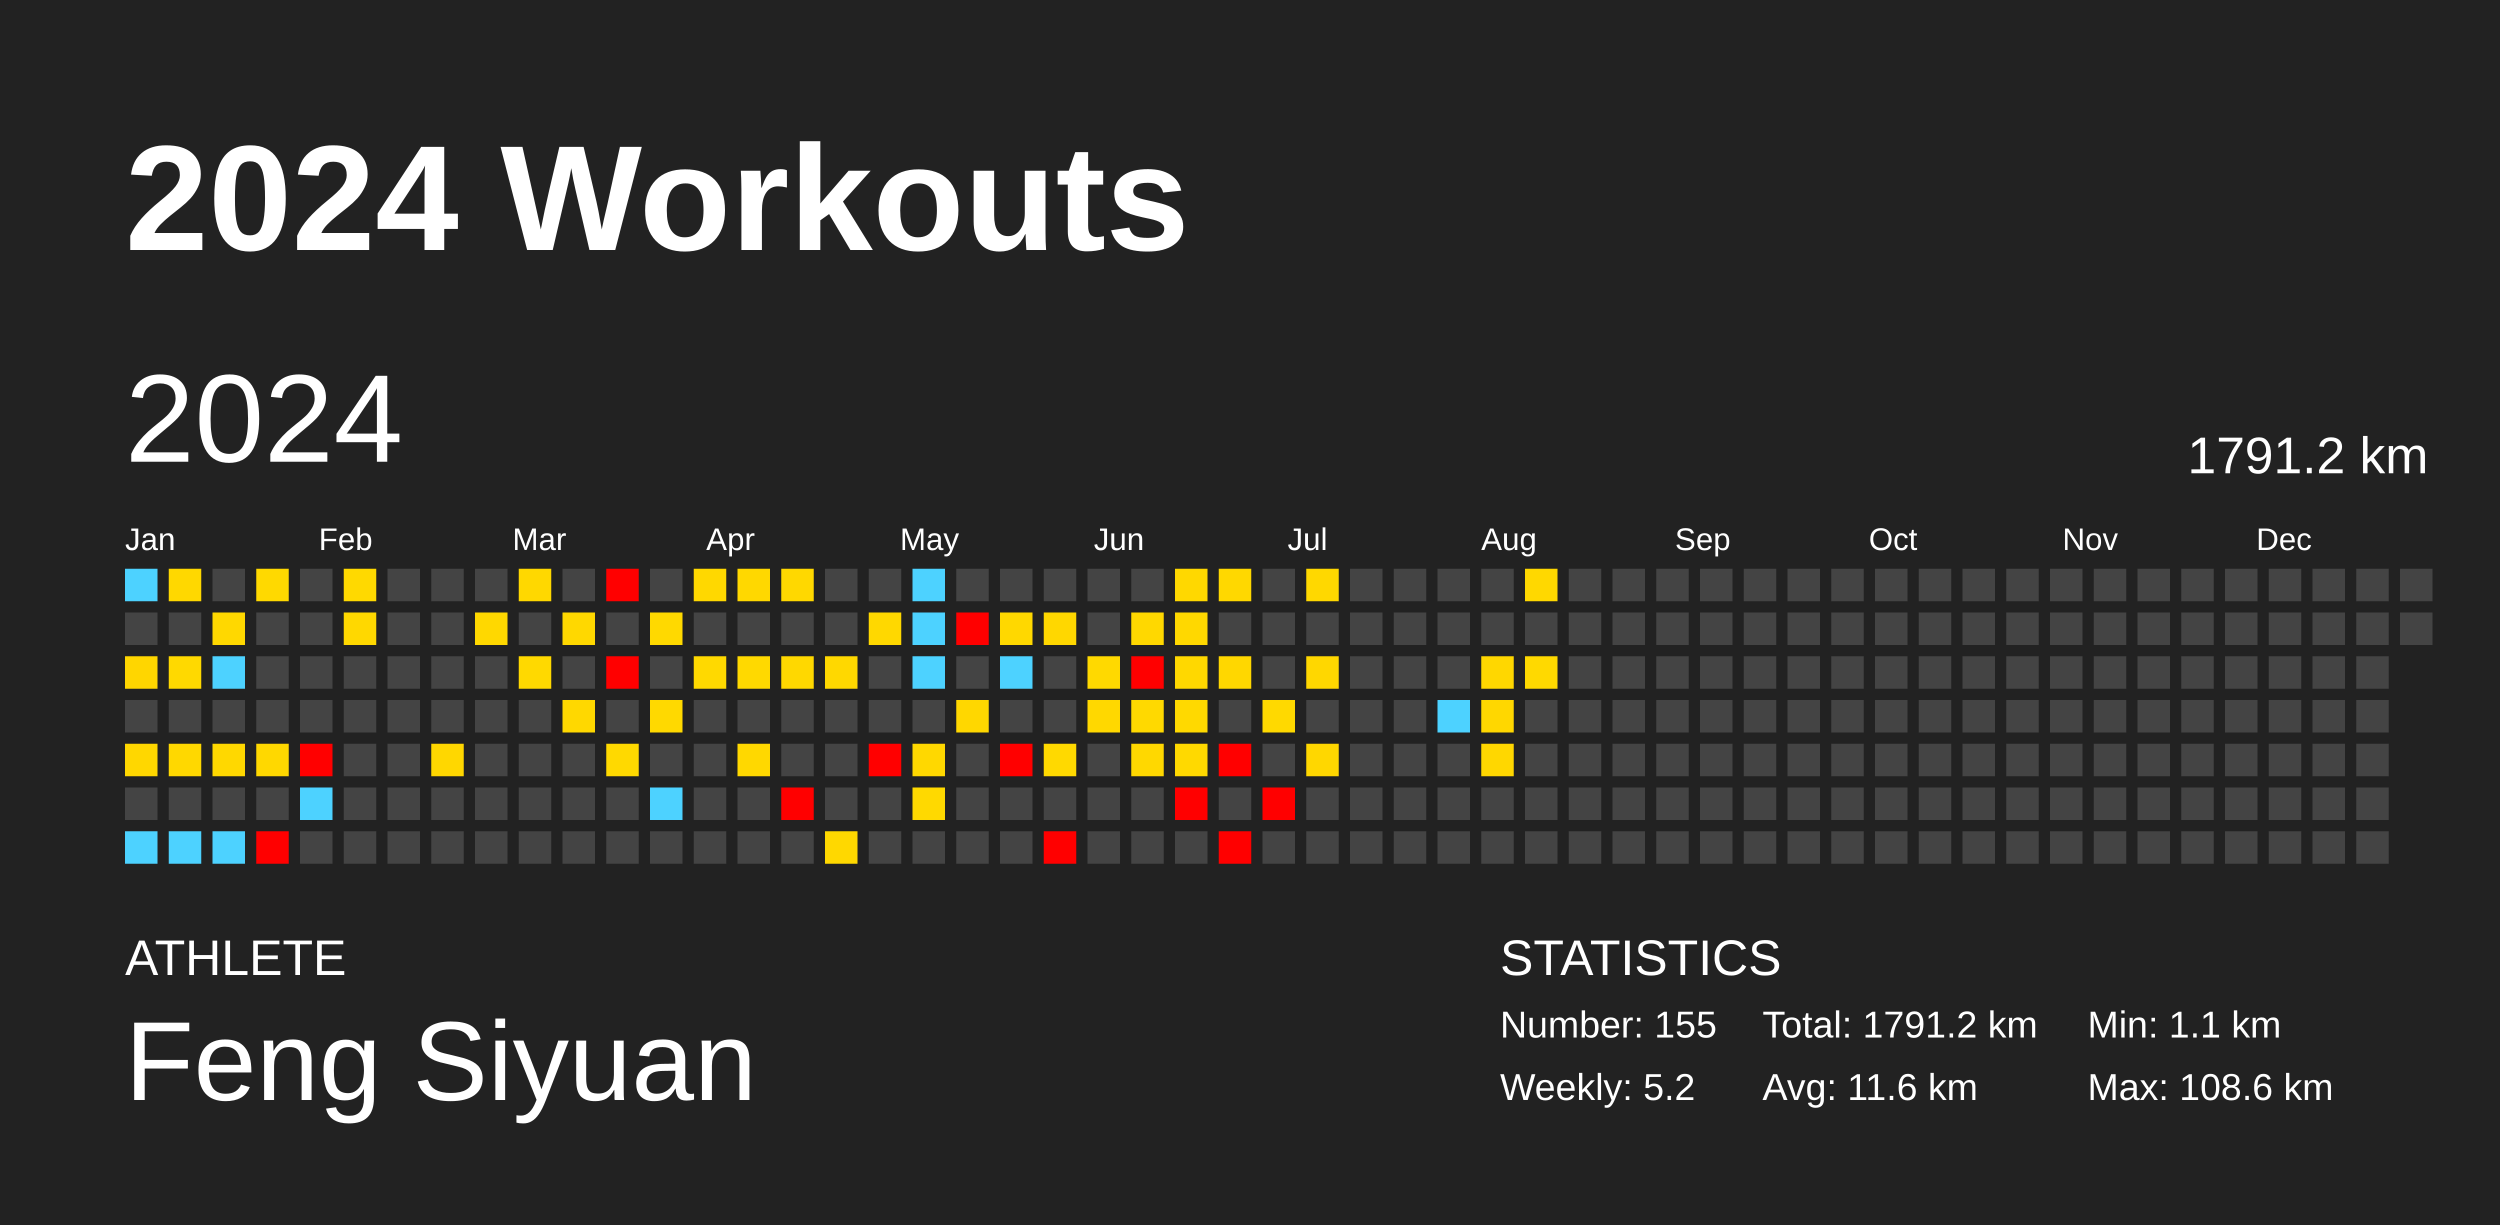
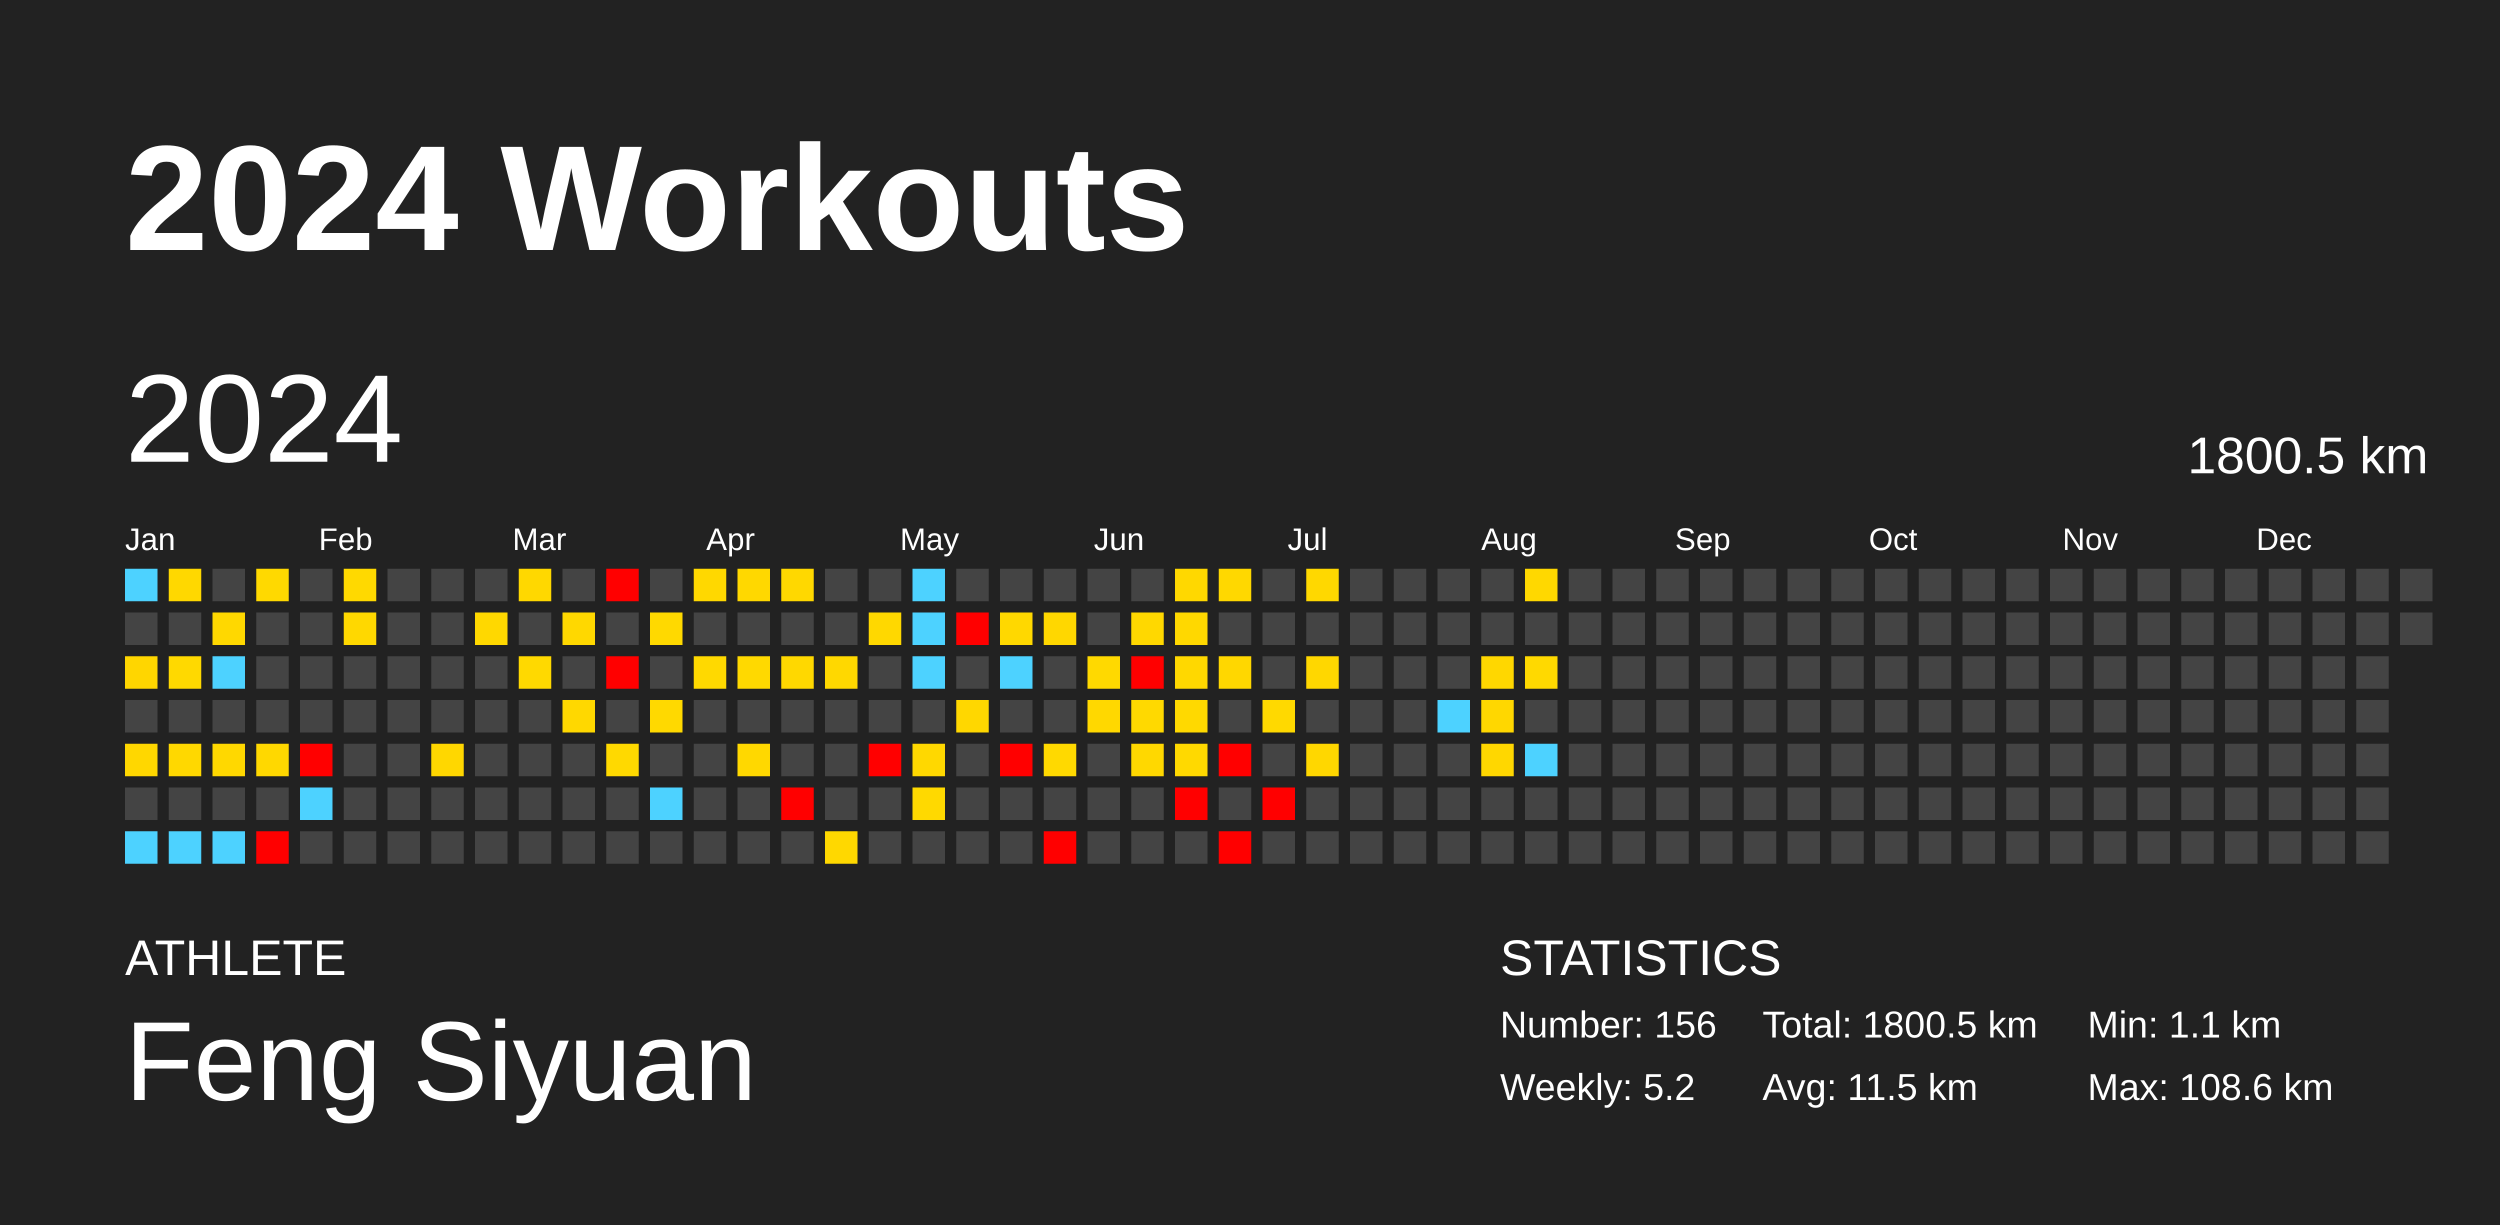
<svg xmlns="http://www.w3.org/2000/svg" baseProfile="full" height="98mm" version="1.1" viewBox="0,0,200,98" width="200mm">
  <defs />
  <rect fill="#222222" height="98" width="200" x="0" y="0" />
  <text fill="#FFFFFF" style="font-size:12px; font-family:Arial; font-weight:bold;" x="10" y="20">2024 Workouts</text>
  <text fill="#FFFFFF" style="font-size:4px; font-family:Arial" x="10" y="78">ATHLETE</text>
  <text fill="#FFFFFF" style="font-size:9px; font-family:Arial" x="10" y="88">Feng Siyuan</text>
  <text fill="#FFFFFF" style="font-size:4px; font-family:Arial" x="120" y="78">STATISTICS</text>
-   <text fill="#FFFFFF" style="font-size:3px; font-family:Arial" x="120" y="83">Number: 155</text>
+   <text fill="#FFFFFF" style="font-size:3px; font-family:Arial" x="120" y="83">Number: 156</text>
  <text fill="#FFFFFF" style="font-size:3px; font-family:Arial" x="120" y="88">Weekly: 5.2</text>
-   <text fill="#FFFFFF" style="font-size:3px; font-family:Arial" x="141" y="83">Total: 1791.2 km</text>
-   <text fill="#FFFFFF" style="font-size:3px; font-family:Arial" x="141" y="88">Avg: 11.6 km</text>
+   <text fill="#FFFFFF" style="font-size:3px; font-family:Arial" x="141" y="83">Total: 1800.5 km</text>
+   <text fill="#FFFFFF" style="font-size:3px; font-family:Arial" x="141" y="88">Avg: 11.5 km</text>
  <text fill="#FFFFFF" style="font-size:3px; font-family:Arial" x="167" y="83">Min: 1.1 km</text>
  <text fill="#FFFFFF" style="font-size:3px; font-family:Arial" x="167" y="88">Max: 108.6 km</text>
  <text dominant-baseline="hanging" fill="#FFFFFF" style="font-size:10.0px; font-family:Arial;" x="10" y="30">2024</text>
-   <text dominant-baseline="hanging" fill="#FFFFFF" style="font-size:4.125px; font-family:Arial;" x="175" y="35">1791.2 km</text>
+   <text dominant-baseline="hanging" fill="#FFFFFF" style="font-size:4.125px; font-family:Arial;" x="175" y="35">1800.5 km</text>
  <text fill="#FFFFFF" style="font-size:2.5px; font-family:Arial" x="10.0" y="44">Jan</text>
  <text fill="#FFFFFF" style="font-size:2.5px; font-family:Arial" x="25.5" y="44">Feb</text>
  <text fill="#FFFFFF" style="font-size:2.5px; font-family:Arial" x="41.0" y="44">Mar</text>
  <text fill="#FFFFFF" style="font-size:2.5px; font-family:Arial" x="56.5" y="44">Apr</text>
  <text fill="#FFFFFF" style="font-size:2.5px; font-family:Arial" x="72.0" y="44">May</text>
  <text fill="#FFFFFF" style="font-size:2.5px; font-family:Arial" x="87.5" y="44">Jun</text>
  <text fill="#FFFFFF" style="font-size:2.5px; font-family:Arial" x="103.0" y="44">Jul</text>
  <text fill="#FFFFFF" style="font-size:2.5px; font-family:Arial" x="118.5" y="44">Aug</text>
  <text fill="#FFFFFF" style="font-size:2.5px; font-family:Arial" x="134.0" y="44">Sep</text>
  <text fill="#FFFFFF" style="font-size:2.5px; font-family:Arial" x="149.5" y="44">Oct</text>
  <text fill="#FFFFFF" style="font-size:2.5px; font-family:Arial" x="165.0" y="44">Nov</text>
  <text fill="#FFFFFF" style="font-size:2.5px; font-family:Arial" x="180.5" y="44">Dec</text>
  <rect fill="#4dd2ff" height="2.6" width="2.6" x="10.0" y="45.5" />
  <rect fill="#444444" height="2.6" width="2.6" x="10.0" y="49.0" />
  <rect fill="#ffd600" height="2.6" width="2.6" x="10.0" y="52.5" />
  <rect fill="#444444" height="2.6" width="2.6" x="10.0" y="56.0" />
  <rect fill="#ffd700" height="2.6" width="2.6" x="10.0" y="59.5" />
  <rect fill="#444444" height="2.6" width="2.6" x="10.0" y="63.0" />
  <rect fill="#4dd2ff" height="2.6" width="2.6" x="10.0" y="66.5" />
  <rect fill="#ffd800" height="2.6" width="2.6" x="13.5" y="45.5" />
  <rect fill="#444444" height="2.6" width="2.6" x="13.5" y="49.0" />
  <rect fill="#ffd900" height="2.6" width="2.6" x="13.5" y="52.5" />
  <rect fill="#444444" height="2.6" width="2.6" x="13.5" y="56.0" />
  <rect fill="#ffd800" height="2.6" width="2.6" x="13.5" y="59.5" />
  <rect fill="#444444" height="2.6" width="2.6" x="13.5" y="63.0" />
  <rect fill="#4dd2ff" height="2.6" width="2.6" x="13.5" y="66.5" />
  <rect fill="#444444" height="2.6" width="2.6" x="17.0" y="45.5" />
  <rect fill="#ffd800" height="2.6" width="2.6" x="17.0" y="49.0" />
  <rect fill="#4dd2ff" height="2.6" width="2.6" x="17.0" y="52.5" />
  <rect fill="#444444" height="2.6" width="2.6" x="17.0" y="56.0" />
  <rect fill="#ffd800" height="2.6" width="2.6" x="17.0" y="59.5" />
  <rect fill="#444444" height="2.6" width="2.6" x="17.0" y="63.0" />
  <rect fill="#4dd2ff" height="2.6" width="2.6" x="17.0" y="66.5" />
  <rect fill="#ffd900" height="2.6" width="2.6" x="20.5" y="45.5" />
  <rect fill="#444444" height="2.6" width="2.6" x="20.5" y="49.0" />
  <rect fill="#444444" height="2.6" width="2.6" x="20.5" y="52.5" />
  <rect fill="#444444" height="2.6" width="2.6" x="20.5" y="56.0" />
  <rect fill="#ffd800" height="2.6" width="2.6" x="20.5" y="59.5" />
  <rect fill="#444444" height="2.6" width="2.6" x="20.5" y="63.0" />
  <rect fill="red" height="2.6" width="2.6" x="20.5" y="66.5" />
  <rect fill="#444444" height="2.6" width="2.6" x="24.0" y="45.5" />
  <rect fill="#444444" height="2.6" width="2.6" x="24.0" y="49.0" />
  <rect fill="#444444" height="2.6" width="2.6" x="24.0" y="52.5" />
  <rect fill="#444444" height="2.6" width="2.6" x="24.0" y="56.0" />
  <rect fill="red" height="2.6" width="2.6" x="24.0" y="59.5" />
  <rect fill="#4dd2ff" height="2.6" width="2.6" x="24.0" y="63.0" />
  <rect fill="#444444" height="2.6" width="2.6" x="24.0" y="66.5" />
  <rect fill="#ffd900" height="2.6" width="2.6" x="27.5" y="45.5" />
  <rect fill="#ffd800" height="2.6" width="2.6" x="27.5" y="49.0" />
  <rect fill="#444444" height="2.6" width="2.6" x="27.5" y="52.5" />
  <rect fill="#444444" height="2.6" width="2.6" x="27.5" y="56.0" />
  <rect fill="#444444" height="2.6" width="2.6" x="27.5" y="59.5" />
  <rect fill="#444444" height="2.6" width="2.6" x="27.5" y="63.0" />
  <rect fill="#444444" height="2.6" width="2.6" x="27.5" y="66.5" />
  <rect fill="#444444" height="2.6" width="2.6" x="31.0" y="45.5" />
  <rect fill="#444444" height="2.6" width="2.6" x="31.0" y="49.0" />
  <rect fill="#444444" height="2.6" width="2.6" x="31.0" y="52.5" />
  <rect fill="#444444" height="2.6" width="2.6" x="31.0" y="56.0" />
  <rect fill="#444444" height="2.6" width="2.6" x="31.0" y="59.5" />
  <rect fill="#444444" height="2.6" width="2.6" x="31.0" y="63.0" />
  <rect fill="#444444" height="2.6" width="2.6" x="31.0" y="66.5" />
  <rect fill="#444444" height="2.6" width="2.6" x="34.5" y="45.5" />
  <rect fill="#444444" height="2.6" width="2.6" x="34.5" y="49.0" />
  <rect fill="#444444" height="2.6" width="2.6" x="34.5" y="52.5" />
  <rect fill="#444444" height="2.6" width="2.6" x="34.5" y="56.0" />
  <rect fill="#ffd700" height="2.6" width="2.6" x="34.5" y="59.5" />
  <rect fill="#444444" height="2.6" width="2.6" x="34.5" y="63.0" />
  <rect fill="#444444" height="2.6" width="2.6" x="34.5" y="66.5" />
  <rect fill="#444444" height="2.6" width="2.6" x="38.0" y="45.5" />
  <rect fill="#ffd800" height="2.6" width="2.6" x="38.0" y="49.0" />
  <rect fill="#444444" height="2.6" width="2.6" x="38.0" y="52.5" />
  <rect fill="#444444" height="2.6" width="2.6" x="38.0" y="56.0" />
  <rect fill="#444444" height="2.6" width="2.6" x="38.0" y="59.5" />
  <rect fill="#444444" height="2.6" width="2.6" x="38.0" y="63.0" />
  <rect fill="#444444" height="2.6" width="2.6" x="38.0" y="66.5" />
  <rect fill="#ffd800" height="2.6" width="2.6" x="41.5" y="45.5" />
  <rect fill="#444444" height="2.6" width="2.6" x="41.5" y="49.0" />
  <rect fill="#ffd900" height="2.6" width="2.6" x="41.5" y="52.5" />
  <rect fill="#444444" height="2.6" width="2.6" x="41.5" y="56.0" />
  <rect fill="#444444" height="2.6" width="2.6" x="41.5" y="59.5" />
  <rect fill="#444444" height="2.6" width="2.6" x="41.5" y="63.0" />
  <rect fill="#444444" height="2.6" width="2.6" x="41.5" y="66.5" />
  <rect fill="#444444" height="2.6" width="2.6" x="45.0" y="45.5" />
  <rect fill="#ffd800" height="2.6" width="2.6" x="45.0" y="49.0" />
  <rect fill="#444444" height="2.6" width="2.6" x="45.0" y="52.5" />
  <rect fill="#ffd800" height="2.6" width="2.6" x="45.0" y="56.0" />
  <rect fill="#444444" height="2.6" width="2.6" x="45.0" y="59.5" />
  <rect fill="#444444" height="2.6" width="2.6" x="45.0" y="63.0" />
  <rect fill="#444444" height="2.6" width="2.6" x="45.0" y="66.5" />
  <rect fill="red" height="2.6" width="2.6" x="48.5" y="45.5" />
  <rect fill="#444444" height="2.6" width="2.6" x="48.5" y="49.0" />
  <rect fill="red" height="2.6" width="2.6" x="48.5" y="52.5" />
  <rect fill="#444444" height="2.6" width="2.6" x="48.5" y="56.0" />
  <rect fill="#ffd900" height="2.6" width="2.6" x="48.5" y="59.5" />
  <rect fill="#444444" height="2.6" width="2.6" x="48.5" y="63.0" />
  <rect fill="#444444" height="2.6" width="2.6" x="48.5" y="66.5" />
  <rect fill="#444444" height="2.6" width="2.6" x="52.0" y="45.5" />
  <rect fill="#ffd900" height="2.6" width="2.6" x="52.0" y="49.0" />
  <rect fill="#444444" height="2.6" width="2.6" x="52.0" y="52.5" />
  <rect fill="#ffd900" height="2.6" width="2.6" x="52.0" y="56.0" />
  <rect fill="#444444" height="2.6" width="2.6" x="52.0" y="59.5" />
  <rect fill="#4dd2ff" height="2.6" width="2.6" x="52.0" y="63.0" />
  <rect fill="#444444" height="2.6" width="2.6" x="52.0" y="66.5" />
  <rect fill="#ffd800" height="2.6" width="2.6" x="55.5" y="45.5" />
  <rect fill="#444444" height="2.6" width="2.6" x="55.5" y="49.0" />
  <rect fill="#ffd900" height="2.6" width="2.6" x="55.5" y="52.5" />
  <rect fill="#444444" height="2.6" width="2.6" x="55.5" y="56.0" />
  <rect fill="#444444" height="2.6" width="2.6" x="55.5" y="59.5" />
  <rect fill="#444444" height="2.6" width="2.6" x="55.5" y="63.0" />
  <rect fill="#444444" height="2.6" width="2.6" x="55.5" y="66.5" />
  <rect fill="#ffd800" height="2.6" width="2.6" x="59.0" y="45.5" />
  <rect fill="#444444" height="2.6" width="2.6" x="59.0" y="49.0" />
  <rect fill="#ffd900" height="2.6" width="2.6" x="59.0" y="52.5" />
  <rect fill="#444444" height="2.6" width="2.6" x="59.0" y="56.0" />
  <rect fill="#ffd800" height="2.6" width="2.6" x="59.0" y="59.5" />
  <rect fill="#444444" height="2.6" width="2.6" x="59.0" y="63.0" />
  <rect fill="#444444" height="2.6" width="2.6" x="59.0" y="66.5" />
  <rect fill="#ffd800" height="2.6" width="2.6" x="62.5" y="45.5" />
  <rect fill="#444444" height="2.6" width="2.6" x="62.5" y="49.0" />
  <rect fill="#ffd800" height="2.6" width="2.6" x="62.5" y="52.5" />
  <rect fill="#444444" height="2.6" width="2.6" x="62.5" y="56.0" />
  <rect fill="#444444" height="2.6" width="2.6" x="62.5" y="59.5" />
  <rect fill="red" height="2.6" width="2.6" x="62.5" y="63.0" />
  <rect fill="#444444" height="2.6" width="2.6" x="62.5" y="66.5" />
  <rect fill="#444444" height="2.6" width="2.6" x="66.0" y="45.5" />
  <rect fill="#444444" height="2.6" width="2.6" x="66.0" y="49.0" />
  <rect fill="#ffd800" height="2.6" width="2.6" x="66.0" y="52.5" />
  <rect fill="#444444" height="2.6" width="2.6" x="66.0" y="56.0" />
  <rect fill="#444444" height="2.6" width="2.6" x="66.0" y="59.5" />
  <rect fill="#444444" height="2.6" width="2.6" x="66.0" y="63.0" />
  <rect fill="#ffd800" height="2.6" width="2.6" x="66.0" y="66.5" />
  <rect fill="#444444" height="2.6" width="2.6" x="69.5" y="45.5" />
  <rect fill="#ffd800" height="2.6" width="2.6" x="69.5" y="49.0" />
  <rect fill="#444444" height="2.6" width="2.6" x="69.5" y="52.5" />
  <rect fill="#444444" height="2.6" width="2.6" x="69.5" y="56.0" />
  <rect fill="red" height="2.6" width="2.6" x="69.5" y="59.5" />
  <rect fill="#444444" height="2.6" width="2.6" x="69.5" y="63.0" />
  <rect fill="#444444" height="2.6" width="2.6" x="69.5" y="66.5" />
  <rect fill="#4dd2ff" height="2.6" width="2.6" x="73.0" y="45.5" />
  <rect fill="#4dd2ff" height="2.6" width="2.6" x="73.0" y="49.0" />
  <rect fill="#4dd2ff" height="2.6" width="2.6" x="73.0" y="52.5" />
  <rect fill="#444444" height="2.6" width="2.6" x="73.0" y="56.0" />
  <rect fill="#ffd800" height="2.6" width="2.6" x="73.0" y="59.5" />
  <rect fill="#ffd900" height="2.6" width="2.6" x="73.0" y="63.0" />
  <rect fill="#444444" height="2.6" width="2.6" x="73.0" y="66.5" />
  <rect fill="#444444" height="2.6" width="2.6" x="76.5" y="45.5" />
  <rect fill="red" height="2.6" width="2.6" x="76.5" y="49.0" />
  <rect fill="#444444" height="2.6" width="2.6" x="76.5" y="52.5" />
  <rect fill="#ffd700" height="2.6" width="2.6" x="76.5" y="56.0" />
  <rect fill="#444444" height="2.6" width="2.6" x="76.5" y="59.5" />
  <rect fill="#444444" height="2.6" width="2.6" x="76.5" y="63.0" />
  <rect fill="#444444" height="2.6" width="2.6" x="76.5" y="66.5" />
  <rect fill="#444444" height="2.6" width="2.6" x="80.0" y="45.5" />
  <rect fill="#ffd800" height="2.6" width="2.6" x="80.0" y="49.0" />
  <rect fill="#4dd2ff" height="2.6" width="2.6" x="80.0" y="52.5" />
  <rect fill="#444444" height="2.6" width="2.6" x="80.0" y="56.0" />
  <rect fill="red" height="2.6" width="2.6" x="80.0" y="59.5" />
  <rect fill="#444444" height="2.6" width="2.6" x="80.0" y="63.0" />
  <rect fill="#444444" height="2.6" width="2.6" x="80.0" y="66.5" />
  <rect fill="#444444" height="2.6" width="2.6" x="83.5" y="45.5" />
  <rect fill="#ffd700" height="2.6" width="2.6" x="83.5" y="49.0" />
  <rect fill="#444444" height="2.6" width="2.6" x="83.5" y="52.5" />
  <rect fill="#444444" height="2.6" width="2.6" x="83.5" y="56.0" />
  <rect fill="#ffd900" height="2.6" width="2.6" x="83.5" y="59.5" />
  <rect fill="#444444" height="2.6" width="2.6" x="83.5" y="63.0" />
  <rect fill="red" height="2.6" width="2.6" x="83.5" y="66.5" />
  <rect fill="#444444" height="2.6" width="2.6" x="87.0" y="45.5" />
  <rect fill="#444444" height="2.6" width="2.6" x="87.0" y="49.0" />
  <rect fill="#ffd900" height="2.6" width="2.6" x="87.0" y="52.5" />
  <rect fill="#ffd800" height="2.6" width="2.6" x="87.0" y="56.0" />
  <rect fill="#444444" height="2.6" width="2.6" x="87.0" y="59.5" />
  <rect fill="#444444" height="2.6" width="2.6" x="87.0" y="63.0" />
  <rect fill="#444444" height="2.6" width="2.6" x="87.0" y="66.5" />
  <rect fill="#444444" height="2.6" width="2.6" x="90.5" y="45.5" />
  <rect fill="#ffd800" height="2.6" width="2.6" x="90.5" y="49.0" />
  <rect fill="red" height="2.6" width="2.6" x="90.5" y="52.5" />
  <rect fill="#ffd900" height="2.6" width="2.6" x="90.5" y="56.0" />
  <rect fill="#ffd800" height="2.6" width="2.6" x="90.5" y="59.5" />
  <rect fill="#444444" height="2.6" width="2.6" x="90.5" y="63.0" />
  <rect fill="#444444" height="2.6" width="2.6" x="90.5" y="66.5" />
  <rect fill="#ffd800" height="2.6" width="2.6" x="94.0" y="45.5" />
  <rect fill="#ffd800" height="2.6" width="2.6" x="94.0" y="49.0" />
  <rect fill="#ffd800" height="2.6" width="2.6" x="94.0" y="52.5" />
  <rect fill="#ffd900" height="2.6" width="2.6" x="94.0" y="56.0" />
  <rect fill="#ffd900" height="2.6" width="2.6" x="94.0" y="59.5" />
  <rect fill="red" height="2.6" width="2.6" x="94.0" y="63.0" />
  <rect fill="#444444" height="2.6" width="2.6" x="94.0" y="66.5" />
  <rect fill="#ffd800" height="2.6" width="2.6" x="97.5" y="45.5" />
  <rect fill="#444444" height="2.6" width="2.6" x="97.5" y="49.0" />
  <rect fill="#ffd700" height="2.6" width="2.6" x="97.5" y="52.5" />
  <rect fill="#444444" height="2.6" width="2.6" x="97.5" y="56.0" />
  <rect fill="red" height="2.6" width="2.6" x="97.5" y="59.5" />
  <rect fill="#444444" height="2.6" width="2.6" x="97.5" y="63.0" />
  <rect fill="red" height="2.6" width="2.6" x="97.5" y="66.5" />
  <rect fill="#444444" height="2.6" width="2.6" x="101.0" y="45.5" />
  <rect fill="#444444" height="2.6" width="2.6" x="101.0" y="49.0" />
  <rect fill="#444444" height="2.6" width="2.6" x="101.0" y="52.5" />
  <rect fill="#ffd900" height="2.6" width="2.6" x="101.0" y="56.0" />
  <rect fill="#444444" height="2.6" width="2.6" x="101.0" y="59.5" />
  <rect fill="red" height="2.6" width="2.6" x="101.0" y="63.0" />
  <rect fill="#444444" height="2.6" width="2.6" x="101.0" y="66.5" />
  <rect fill="#ffd800" height="2.6" width="2.6" x="104.5" y="45.5" />
  <rect fill="#444444" height="2.6" width="2.6" x="104.5" y="49.0" />
  <rect fill="#ffd700" height="2.6" width="2.6" x="104.5" y="52.5" />
  <rect fill="#444444" height="2.6" width="2.6" x="104.5" y="56.0" />
  <rect fill="#ffd700" height="2.6" width="2.6" x="104.5" y="59.5" />
  <rect fill="#444444" height="2.6" width="2.6" x="104.5" y="63.0" />
  <rect fill="#444444" height="2.6" width="2.6" x="104.5" y="66.5" />
  <rect fill="#444444" height="2.6" width="2.6" x="108.0" y="45.5" />
  <rect fill="#444444" height="2.6" width="2.6" x="108.0" y="49.0" />
  <rect fill="#444444" height="2.6" width="2.6" x="108.0" y="52.5" />
  <rect fill="#444444" height="2.6" width="2.6" x="108.0" y="56.0" />
  <rect fill="#444444" height="2.6" width="2.6" x="108.0" y="59.5" />
  <rect fill="#444444" height="2.6" width="2.6" x="108.0" y="63.0" />
  <rect fill="#444444" height="2.6" width="2.6" x="108.0" y="66.5" />
  <rect fill="#444444" height="2.6" width="2.6" x="111.5" y="45.5" />
  <rect fill="#444444" height="2.6" width="2.6" x="111.5" y="49.0" />
  <rect fill="#444444" height="2.6" width="2.6" x="111.5" y="52.5" />
  <rect fill="#444444" height="2.6" width="2.6" x="111.5" y="56.0" />
  <rect fill="#444444" height="2.6" width="2.6" x="111.5" y="59.5" />
  <rect fill="#444444" height="2.6" width="2.6" x="111.5" y="63.0" />
  <rect fill="#444444" height="2.6" width="2.6" x="111.5" y="66.5" />
  <rect fill="#444444" height="2.6" width="2.6" x="115.0" y="45.5" />
  <rect fill="#444444" height="2.6" width="2.6" x="115.0" y="49.0" />
  <rect fill="#444444" height="2.6" width="2.6" x="115.0" y="52.5" />
  <rect fill="#4dd2ff" height="2.6" width="2.6" x="115.0" y="56.0" />
  <rect fill="#444444" height="2.6" width="2.6" x="115.0" y="59.5" />
  <rect fill="#444444" height="2.6" width="2.6" x="115.0" y="63.0" />
  <rect fill="#444444" height="2.6" width="2.6" x="115.0" y="66.5" />
  <rect fill="#444444" height="2.6" width="2.6" x="118.5" y="45.5" />
  <rect fill="#444444" height="2.6" width="2.6" x="118.5" y="49.0" />
  <rect fill="#ffd700" height="2.6" width="2.6" x="118.5" y="52.5" />
  <rect fill="#ffd700" height="2.6" width="2.6" x="118.5" y="56.0" />
  <rect fill="#ffd700" height="2.6" width="2.6" x="118.5" y="59.5" />
  <rect fill="#444444" height="2.6" width="2.6" x="118.5" y="63.0" />
  <rect fill="#444444" height="2.6" width="2.6" x="118.5" y="66.5" />
  <rect fill="#ffd800" height="2.6" width="2.6" x="122.0" y="45.5" />
  <rect fill="#444444" height="2.6" width="2.6" x="122.0" y="49.0" />
  <rect fill="#ffd900" height="2.6" width="2.6" x="122.0" y="52.5" />
  <rect fill="#444444" height="2.6" width="2.6" x="122.0" y="56.0" />
-   <rect fill="#444444" height="2.6" width="2.6" x="122.0" y="59.5" />
+   <rect fill="#4dd2ff" height="2.6" width="2.6" x="122.0" y="59.5" />
  <rect fill="#444444" height="2.6" width="2.6" x="122.0" y="63.0" />
  <rect fill="#444444" height="2.6" width="2.6" x="122.0" y="66.5" />
  <rect fill="#444444" height="2.6" width="2.6" x="125.5" y="45.5" />
  <rect fill="#444444" height="2.6" width="2.6" x="125.5" y="49.0" />
  <rect fill="#444444" height="2.6" width="2.6" x="125.5" y="52.5" />
  <rect fill="#444444" height="2.6" width="2.6" x="125.5" y="56.0" />
  <rect fill="#444444" height="2.6" width="2.6" x="125.5" y="59.5" />
  <rect fill="#444444" height="2.6" width="2.6" x="125.5" y="63.0" />
  <rect fill="#444444" height="2.6" width="2.6" x="125.5" y="66.5" />
  <rect fill="#444444" height="2.6" width="2.6" x="129.0" y="45.5" />
  <rect fill="#444444" height="2.6" width="2.6" x="129.0" y="49.0" />
  <rect fill="#444444" height="2.6" width="2.6" x="129.0" y="52.5" />
  <rect fill="#444444" height="2.6" width="2.6" x="129.0" y="56.0" />
  <rect fill="#444444" height="2.6" width="2.6" x="129.0" y="59.5" />
  <rect fill="#444444" height="2.6" width="2.6" x="129.0" y="63.0" />
  <rect fill="#444444" height="2.6" width="2.6" x="129.0" y="66.5" />
  <rect fill="#444444" height="2.6" width="2.6" x="132.5" y="45.5" />
  <rect fill="#444444" height="2.6" width="2.6" x="132.5" y="49.0" />
  <rect fill="#444444" height="2.6" width="2.6" x="132.5" y="52.5" />
  <rect fill="#444444" height="2.6" width="2.6" x="132.5" y="56.0" />
  <rect fill="#444444" height="2.6" width="2.6" x="132.5" y="59.5" />
  <rect fill="#444444" height="2.6" width="2.6" x="132.5" y="63.0" />
  <rect fill="#444444" height="2.6" width="2.6" x="132.5" y="66.5" />
  <rect fill="#444444" height="2.6" width="2.6" x="136.0" y="45.5" />
  <rect fill="#444444" height="2.6" width="2.6" x="136.0" y="49.0" />
  <rect fill="#444444" height="2.6" width="2.6" x="136.0" y="52.5" />
  <rect fill="#444444" height="2.6" width="2.6" x="136.0" y="56.0" />
  <rect fill="#444444" height="2.6" width="2.6" x="136.0" y="59.5" />
  <rect fill="#444444" height="2.6" width="2.6" x="136.0" y="63.0" />
  <rect fill="#444444" height="2.6" width="2.6" x="136.0" y="66.5" />
  <rect fill="#444444" height="2.6" width="2.6" x="139.5" y="45.5" />
  <rect fill="#444444" height="2.6" width="2.6" x="139.5" y="49.0" />
  <rect fill="#444444" height="2.6" width="2.6" x="139.5" y="52.5" />
  <rect fill="#444444" height="2.6" width="2.6" x="139.5" y="56.0" />
  <rect fill="#444444" height="2.6" width="2.6" x="139.5" y="59.5" />
  <rect fill="#444444" height="2.6" width="2.6" x="139.5" y="63.0" />
  <rect fill="#444444" height="2.6" width="2.6" x="139.5" y="66.5" />
  <rect fill="#444444" height="2.6" width="2.6" x="143.0" y="45.5" />
  <rect fill="#444444" height="2.6" width="2.6" x="143.0" y="49.0" />
  <rect fill="#444444" height="2.6" width="2.6" x="143.0" y="52.5" />
  <rect fill="#444444" height="2.6" width="2.6" x="143.0" y="56.0" />
  <rect fill="#444444" height="2.6" width="2.6" x="143.0" y="59.5" />
  <rect fill="#444444" height="2.6" width="2.6" x="143.0" y="63.0" />
  <rect fill="#444444" height="2.6" width="2.6" x="143.0" y="66.5" />
  <rect fill="#444444" height="2.6" width="2.6" x="146.5" y="45.5" />
  <rect fill="#444444" height="2.6" width="2.6" x="146.5" y="49.0" />
  <rect fill="#444444" height="2.6" width="2.6" x="146.5" y="52.5" />
  <rect fill="#444444" height="2.6" width="2.6" x="146.5" y="56.0" />
  <rect fill="#444444" height="2.6" width="2.6" x="146.5" y="59.5" />
  <rect fill="#444444" height="2.6" width="2.6" x="146.5" y="63.0" />
  <rect fill="#444444" height="2.6" width="2.6" x="146.5" y="66.5" />
  <rect fill="#444444" height="2.6" width="2.6" x="150.0" y="45.5" />
  <rect fill="#444444" height="2.6" width="2.6" x="150.0" y="49.0" />
  <rect fill="#444444" height="2.6" width="2.6" x="150.0" y="52.5" />
  <rect fill="#444444" height="2.6" width="2.6" x="150.0" y="56.0" />
  <rect fill="#444444" height="2.6" width="2.6" x="150.0" y="59.5" />
  <rect fill="#444444" height="2.6" width="2.6" x="150.0" y="63.0" />
  <rect fill="#444444" height="2.6" width="2.6" x="150.0" y="66.5" />
  <rect fill="#444444" height="2.6" width="2.6" x="153.5" y="45.5" />
  <rect fill="#444444" height="2.6" width="2.6" x="153.5" y="49.0" />
  <rect fill="#444444" height="2.6" width="2.6" x="153.5" y="52.5" />
  <rect fill="#444444" height="2.6" width="2.6" x="153.5" y="56.0" />
  <rect fill="#444444" height="2.6" width="2.6" x="153.5" y="59.5" />
  <rect fill="#444444" height="2.6" width="2.6" x="153.5" y="63.0" />
  <rect fill="#444444" height="2.6" width="2.6" x="153.5" y="66.5" />
  <rect fill="#444444" height="2.6" width="2.6" x="157.0" y="45.5" />
  <rect fill="#444444" height="2.6" width="2.6" x="157.0" y="49.0" />
  <rect fill="#444444" height="2.6" width="2.6" x="157.0" y="52.5" />
  <rect fill="#444444" height="2.6" width="2.6" x="157.0" y="56.0" />
  <rect fill="#444444" height="2.6" width="2.6" x="157.0" y="59.5" />
  <rect fill="#444444" height="2.6" width="2.6" x="157.0" y="63.0" />
  <rect fill="#444444" height="2.6" width="2.6" x="157.0" y="66.5" />
  <rect fill="#444444" height="2.6" width="2.6" x="160.5" y="45.5" />
  <rect fill="#444444" height="2.6" width="2.6" x="160.5" y="49.0" />
  <rect fill="#444444" height="2.6" width="2.6" x="160.5" y="52.5" />
  <rect fill="#444444" height="2.6" width="2.6" x="160.5" y="56.0" />
  <rect fill="#444444" height="2.6" width="2.6" x="160.5" y="59.5" />
  <rect fill="#444444" height="2.6" width="2.6" x="160.5" y="63.0" />
  <rect fill="#444444" height="2.6" width="2.6" x="160.5" y="66.5" />
  <rect fill="#444444" height="2.6" width="2.6" x="164.0" y="45.5" />
  <rect fill="#444444" height="2.6" width="2.6" x="164.0" y="49.0" />
  <rect fill="#444444" height="2.6" width="2.6" x="164.0" y="52.5" />
  <rect fill="#444444" height="2.6" width="2.6" x="164.0" y="56.0" />
  <rect fill="#444444" height="2.6" width="2.6" x="164.0" y="59.5" />
  <rect fill="#444444" height="2.6" width="2.6" x="164.0" y="63.0" />
  <rect fill="#444444" height="2.6" width="2.6" x="164.0" y="66.5" />
  <rect fill="#444444" height="2.6" width="2.6" x="167.5" y="45.5" />
  <rect fill="#444444" height="2.6" width="2.6" x="167.5" y="49.0" />
  <rect fill="#444444" height="2.6" width="2.6" x="167.5" y="52.5" />
  <rect fill="#444444" height="2.6" width="2.6" x="167.5" y="56.0" />
  <rect fill="#444444" height="2.6" width="2.6" x="167.5" y="59.5" />
  <rect fill="#444444" height="2.6" width="2.6" x="167.5" y="63.0" />
  <rect fill="#444444" height="2.6" width="2.6" x="167.5" y="66.5" />
  <rect fill="#444444" height="2.6" width="2.6" x="171.0" y="45.5" />
  <rect fill="#444444" height="2.6" width="2.6" x="171.0" y="49.0" />
  <rect fill="#444444" height="2.6" width="2.6" x="171.0" y="52.5" />
  <rect fill="#444444" height="2.6" width="2.6" x="171.0" y="56.0" />
  <rect fill="#444444" height="2.6" width="2.6" x="171.0" y="59.5" />
  <rect fill="#444444" height="2.6" width="2.6" x="171.0" y="63.0" />
  <rect fill="#444444" height="2.6" width="2.6" x="171.0" y="66.5" />
  <rect fill="#444444" height="2.6" width="2.6" x="174.5" y="45.5" />
  <rect fill="#444444" height="2.6" width="2.6" x="174.5" y="49.0" />
  <rect fill="#444444" height="2.6" width="2.6" x="174.5" y="52.5" />
  <rect fill="#444444" height="2.6" width="2.6" x="174.5" y="56.0" />
  <rect fill="#444444" height="2.6" width="2.6" x="174.5" y="59.5" />
  <rect fill="#444444" height="2.6" width="2.6" x="174.5" y="63.0" />
  <rect fill="#444444" height="2.6" width="2.6" x="174.5" y="66.5" />
  <rect fill="#444444" height="2.6" width="2.6" x="178.0" y="45.5" />
  <rect fill="#444444" height="2.6" width="2.6" x="178.0" y="49.0" />
  <rect fill="#444444" height="2.6" width="2.6" x="178.0" y="52.5" />
  <rect fill="#444444" height="2.6" width="2.6" x="178.0" y="56.0" />
  <rect fill="#444444" height="2.6" width="2.6" x="178.0" y="59.5" />
  <rect fill="#444444" height="2.6" width="2.6" x="178.0" y="63.0" />
  <rect fill="#444444" height="2.6" width="2.6" x="178.0" y="66.5" />
  <rect fill="#444444" height="2.6" width="2.6" x="181.5" y="45.5" />
  <rect fill="#444444" height="2.6" width="2.6" x="181.5" y="49.0" />
  <rect fill="#444444" height="2.6" width="2.6" x="181.5" y="52.5" />
  <rect fill="#444444" height="2.6" width="2.6" x="181.5" y="56.0" />
  <rect fill="#444444" height="2.6" width="2.6" x="181.5" y="59.5" />
  <rect fill="#444444" height="2.6" width="2.6" x="181.5" y="63.0" />
  <rect fill="#444444" height="2.6" width="2.6" x="181.5" y="66.5" />
  <rect fill="#444444" height="2.6" width="2.6" x="185.0" y="45.5" />
  <rect fill="#444444" height="2.6" width="2.6" x="185.0" y="49.0" />
  <rect fill="#444444" height="2.6" width="2.6" x="185.0" y="52.5" />
  <rect fill="#444444" height="2.6" width="2.6" x="185.0" y="56.0" />
  <rect fill="#444444" height="2.6" width="2.6" x="185.0" y="59.5" />
  <rect fill="#444444" height="2.6" width="2.6" x="185.0" y="63.0" />
  <rect fill="#444444" height="2.6" width="2.6" x="185.0" y="66.5" />
  <rect fill="#444444" height="2.6" width="2.6" x="188.5" y="45.5" />
  <rect fill="#444444" height="2.6" width="2.6" x="188.5" y="49.0" />
  <rect fill="#444444" height="2.6" width="2.6" x="188.5" y="52.5" />
  <rect fill="#444444" height="2.6" width="2.6" x="188.5" y="56.0" />
  <rect fill="#444444" height="2.6" width="2.6" x="188.5" y="59.5" />
  <rect fill="#444444" height="2.6" width="2.6" x="188.5" y="63.0" />
  <rect fill="#444444" height="2.6" width="2.6" x="188.5" y="66.5" />
  <rect fill="#444444" height="2.6" width="2.6" x="192.0" y="45.5" />
  <rect fill="#444444" height="2.6" width="2.6" x="192.0" y="49.0" />
</svg>
